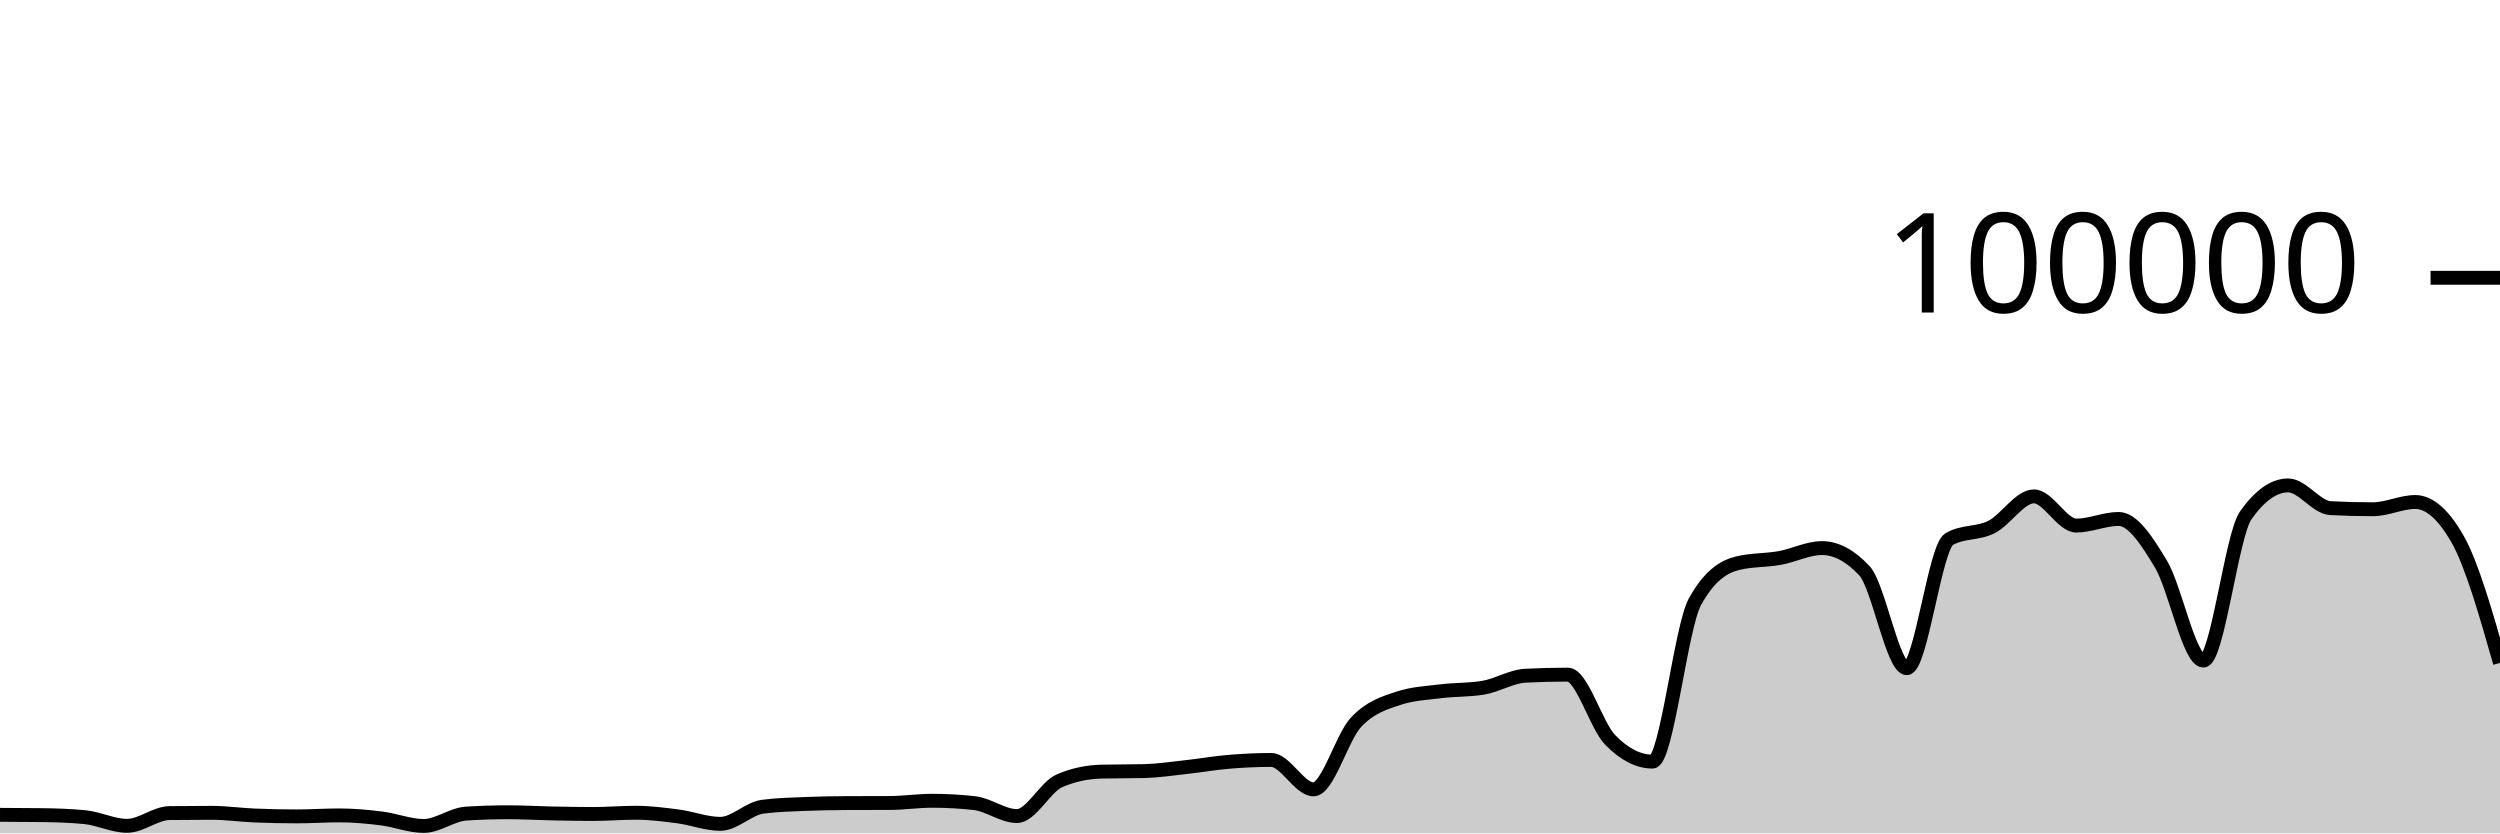
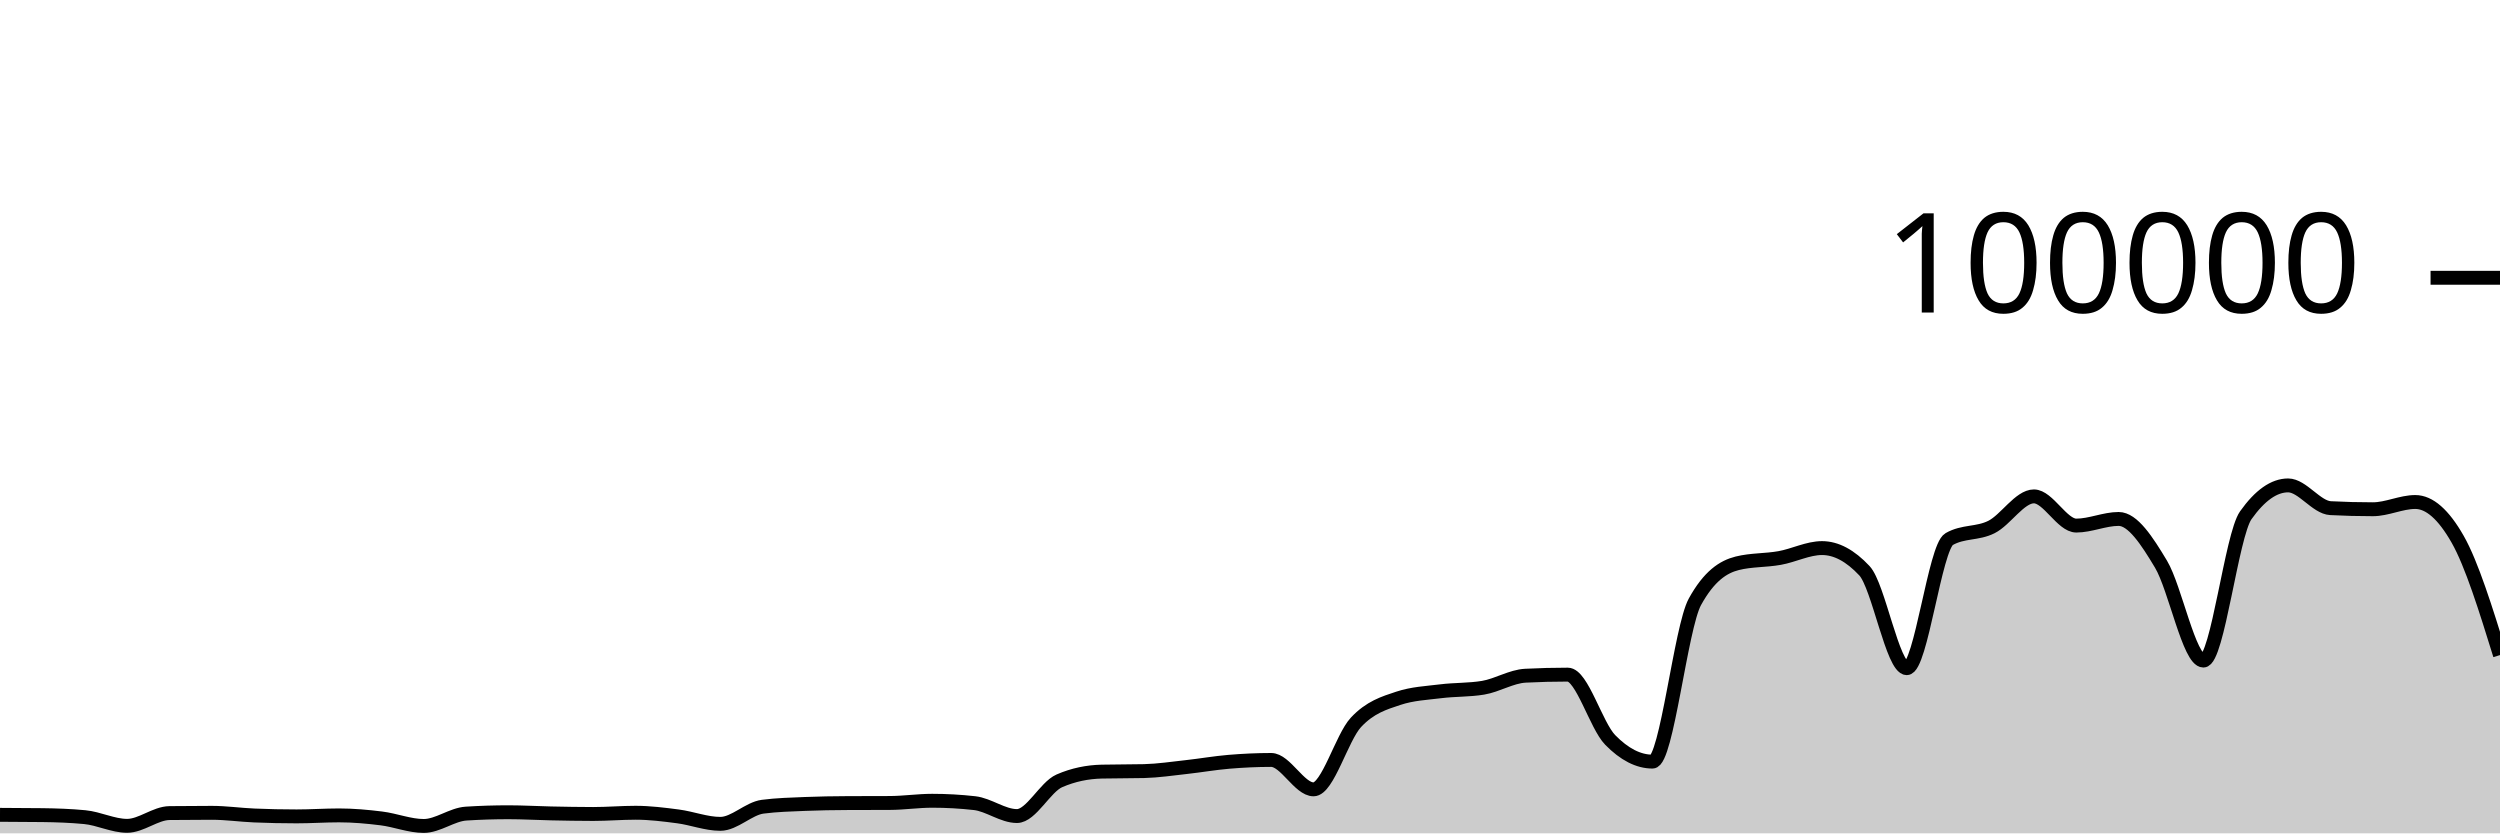
<svg xmlns="http://www.w3.org/2000/svg" viewBox="0 0 180 60">
  <g transform="translate(0,20)">
-     <path class="area" fill="rgba(0, 0, 0, 0.2)" d="M0,38.668C1.017,38.672,2.034,38.675,3.051,38.689C4.068,38.702,5.085,38.737,6.102,38.834C7.119,38.931,8.136,39.46,9.153,39.46C10.169,39.46,11.186,38.555,12.203,38.542C13.22,38.529,14.237,38.523,15.254,38.523C16.271,38.523,17.288,38.672,18.305,38.715C19.322,38.758,20.339,38.78,21.356,38.78C22.373,38.78,23.39,38.708,24.407,38.708C25.424,38.708,26.441,38.799,27.458,38.926C28.475,39.053,29.492,39.469,30.508,39.469C31.525,39.469,32.542,38.644,33.559,38.579C34.576,38.514,35.593,38.482,36.61,38.482C37.627,38.482,38.644,38.544,39.661,38.565C40.678,38.586,41.695,38.607,42.712,38.607C43.729,38.607,44.746,38.518,45.763,38.518C46.78,38.518,47.797,38.647,48.814,38.78C49.831,38.914,50.847,39.317,51.864,39.317C52.881,39.317,53.898,38.215,54.915,38.083C55.932,37.951,56.949,37.926,57.966,37.884C58.983,37.843,60,37.826,61.017,37.822C62.034,37.817,63.051,37.819,64.068,37.814C65.085,37.81,66.102,37.655,67.119,37.655C68.136,37.655,69.153,37.712,70.169,37.826C71.186,37.941,72.203,38.756,73.22,38.756C74.237,38.756,75.254,36.666,76.271,36.222C77.288,35.778,78.305,35.581,79.322,35.556C80.339,35.532,81.356,35.544,82.373,35.519C83.39,35.494,84.407,35.339,85.424,35.227C86.441,35.116,87.458,34.935,88.475,34.85C89.492,34.765,90.508,34.716,91.525,34.716C92.542,34.716,93.559,36.834,94.576,36.834C95.593,36.834,96.61,33.104,97.627,32.011C98.644,30.919,99.661,30.615,100.678,30.278C101.695,29.94,102.712,29.897,103.729,29.771C104.746,29.644,105.763,29.687,106.78,29.518C107.797,29.35,108.814,28.703,109.831,28.651C110.847,28.599,111.864,28.573,112.881,28.573C113.898,28.573,114.915,32.231,115.932,33.273C116.949,34.315,117.966,34.836,118.983,34.836C120,34.836,121.017,25.175,122.034,23.328C123.051,21.48,124.068,20.81,125.085,20.556C126.102,20.303,127.119,20.359,128.136,20.176C129.153,19.994,130.169,19.462,131.186,19.462C132.203,19.462,133.22,20.005,134.237,21.091C135.254,22.177,136.271,28.109,137.288,28.109C138.305,28.109,139.322,19.397,140.339,18.815C141.356,18.233,142.373,18.455,143.39,17.942C144.407,17.43,145.424,15.739,146.441,15.739C147.458,15.739,148.475,17.842,149.492,17.842C150.508,17.842,151.525,17.364,152.542,17.364C153.559,17.364,154.576,18.924,155.593,20.623C156.61,22.323,157.627,27.562,158.644,27.562C159.661,27.562,160.678,18.534,161.695,17.1C162.712,15.666,163.729,14.949,164.746,14.949C165.763,14.949,166.78,16.535,167.797,16.587C168.814,16.64,169.831,16.666,170.847,16.666C171.864,16.666,172.881,16.144,173.898,16.144C174.915,16.144,175.932,17.037,176.949,18.822C177.966,20.608,178.983,24.168,180,27.729L180,40C178.983,40,177.966,40,176.949,40C175.932,40,174.915,40,173.898,40C172.881,40,171.864,40,170.847,40C169.831,40,168.814,40,167.797,40C166.78,40,165.763,40,164.746,40C163.729,40,162.712,40,161.695,40C160.678,40,159.661,40,158.644,40C157.627,40,156.61,40,155.593,40C154.576,40,153.559,40,152.542,40C151.525,40,150.508,40,149.492,40C148.475,40,147.458,40,146.441,40C145.424,40,144.407,40,143.39,40C142.373,40,141.356,40,140.339,40C139.322,40,138.305,40,137.288,40C136.271,40,135.254,40,134.237,40C133.22,40,132.203,40,131.186,40C130.169,40,129.153,40,128.136,40C127.119,40,126.102,40,125.085,40C124.068,40,123.051,40,122.034,40C121.017,40,120,40,118.983,40C117.966,40,116.949,40,115.932,40C114.915,40,113.898,40,112.881,40C111.864,40,110.847,40,109.831,40C108.814,40,107.797,40,106.78,40C105.763,40,104.746,40,103.729,40C102.712,40,101.695,40,100.678,40C99.661,40,98.644,40,97.627,40C96.61,40,95.593,40,94.576,40C93.559,40,92.542,40,91.525,40C90.508,40,89.492,40,88.475,40C87.458,40,86.441,40,85.424,40C84.407,40,83.39,40,82.373,40C81.356,40,80.339,40,79.322,40C78.305,40,77.288,40,76.271,40C75.254,40,74.237,40,73.22,40C72.203,40,71.186,40,70.169,40C69.153,40,68.136,40,67.119,40C66.102,40,65.085,40,64.068,40C63.051,40,62.034,40,61.017,40C60,40,58.983,40,57.966,40C56.949,40,55.932,40,54.915,40C53.898,40,52.881,40,51.864,40C50.847,40,49.831,40,48.814,40C47.797,40,46.78,40,45.763,40C44.746,40,43.729,40,42.712,40C41.695,40,40.678,40,39.661,40C38.644,40,37.627,40,36.61,40C35.593,40,34.576,40,33.559,40C32.542,40,31.525,40,30.508,40C29.492,40,28.475,40,27.458,40C26.441,40,25.424,40,24.407,40C23.39,40,22.373,40,21.356,40C20.339,40,19.322,40,18.305,40C17.288,40,16.271,40,15.254,40C14.237,40,13.22,40,12.203,40C11.186,40,10.169,40,9.153,40C8.136,40,7.119,40,6.102,40C5.085,40,4.068,40,3.051,40C2.034,40,1.017,40,0,40Z" />
-     <path class="line" stroke="black" fill="none" d="M0,38.668C1.017,38.672,2.034,38.675,3.051,38.689C4.068,38.702,5.085,38.737,6.102,38.834C7.119,38.931,8.136,39.46,9.153,39.46C10.169,39.46,11.186,38.555,12.203,38.542C13.22,38.529,14.237,38.523,15.254,38.523C16.271,38.523,17.288,38.672,18.305,38.715C19.322,38.758,20.339,38.78,21.356,38.78C22.373,38.78,23.39,38.708,24.407,38.708C25.424,38.708,26.441,38.799,27.458,38.926C28.475,39.053,29.492,39.469,30.508,39.469C31.525,39.469,32.542,38.644,33.559,38.579C34.576,38.514,35.593,38.482,36.61,38.482C37.627,38.482,38.644,38.544,39.661,38.565C40.678,38.586,41.695,38.607,42.712,38.607C43.729,38.607,44.746,38.518,45.763,38.518C46.78,38.518,47.797,38.647,48.814,38.78C49.831,38.914,50.847,39.317,51.864,39.317C52.881,39.317,53.898,38.215,54.915,38.083C55.932,37.951,56.949,37.926,57.966,37.884C58.983,37.843,60,37.826,61.017,37.822C62.034,37.817,63.051,37.819,64.068,37.814C65.085,37.81,66.102,37.655,67.119,37.655C68.136,37.655,69.153,37.712,70.169,37.826C71.186,37.941,72.203,38.756,73.22,38.756C74.237,38.756,75.254,36.666,76.271,36.222C77.288,35.778,78.305,35.581,79.322,35.556C80.339,35.532,81.356,35.544,82.373,35.519C83.39,35.494,84.407,35.339,85.424,35.227C86.441,35.116,87.458,34.935,88.475,34.85C89.492,34.765,90.508,34.716,91.525,34.716C92.542,34.716,93.559,36.834,94.576,36.834C95.593,36.834,96.61,33.104,97.627,32.011C98.644,30.919,99.661,30.615,100.678,30.278C101.695,29.94,102.712,29.897,103.729,29.771C104.746,29.644,105.763,29.687,106.78,29.518C107.797,29.35,108.814,28.703,109.831,28.651C110.847,28.599,111.864,28.573,112.881,28.573C113.898,28.573,114.915,32.231,115.932,33.273C116.949,34.315,117.966,34.836,118.983,34.836C120,34.836,121.017,25.175,122.034,23.328C123.051,21.48,124.068,20.81,125.085,20.556C126.102,20.303,127.119,20.359,128.136,20.176C129.153,19.994,130.169,19.462,131.186,19.462C132.203,19.462,133.22,20.005,134.237,21.091C135.254,22.177,136.271,28.109,137.288,28.109C138.305,28.109,139.322,19.397,140.339,18.815C141.356,18.233,142.373,18.455,143.39,17.942C144.407,17.43,145.424,15.739,146.441,15.739C147.458,15.739,148.475,17.842,149.492,17.842C150.508,17.842,151.525,17.364,152.542,17.364C153.559,17.364,154.576,18.924,155.593,20.623C156.61,22.323,157.627,27.562,158.644,27.562C159.661,27.562,160.678,18.534,161.695,17.1C162.712,15.666,163.729,14.949,164.746,14.949C165.763,14.949,166.78,16.535,167.797,16.587C168.814,16.64,169.831,16.666,170.847,16.666C171.864,16.666,172.881,16.144,173.898,16.144C174.915,16.144,175.932,17.037,176.949,18.822C177.966,20.608,178.983,24.168,180,27.729" />
+     <path class="area" fill="rgba(0, 0, 0, 0.2)" d="M0,38.668C1.017,38.672,2.034,38.675,3.051,38.689C4.068,38.702,5.085,38.737,6.102,38.834C7.119,38.931,8.136,39.46,9.153,39.46C10.169,39.46,11.186,38.555,12.203,38.542C13.22,38.529,14.237,38.523,15.254,38.523C16.271,38.523,17.288,38.672,18.305,38.715C19.322,38.758,20.339,38.78,21.356,38.78C22.373,38.78,23.39,38.708,24.407,38.708C25.424,38.708,26.441,38.799,27.458,38.926C28.475,39.053,29.492,39.469,30.508,39.469C31.525,39.469,32.542,38.644,33.559,38.579C34.576,38.514,35.593,38.482,36.61,38.482C37.627,38.482,38.644,38.544,39.661,38.565C40.678,38.586,41.695,38.607,42.712,38.607C43.729,38.607,44.746,38.518,45.763,38.518C46.78,38.518,47.797,38.647,48.814,38.78C49.831,38.914,50.847,39.317,51.864,39.317C52.881,39.317,53.898,38.215,54.915,38.083C55.932,37.951,56.949,37.926,57.966,37.884C58.983,37.843,60,37.826,61.017,37.822C62.034,37.817,63.051,37.819,64.068,37.814C65.085,37.81,66.102,37.655,67.119,37.655C68.136,37.655,69.153,37.712,70.169,37.826C71.186,37.941,72.203,38.756,73.22,38.756C74.237,38.756,75.254,36.666,76.271,36.222C77.288,35.778,78.305,35.581,79.322,35.556C80.339,35.532,81.356,35.544,82.373,35.519C83.39,35.494,84.407,35.339,85.424,35.227C86.441,35.116,87.458,34.935,88.475,34.85C89.492,34.765,90.508,34.716,91.525,34.716C92.542,34.716,93.559,36.834,94.576,36.834C95.593,36.834,96.61,33.104,97.627,32.011C98.644,30.919,99.661,30.615,100.678,30.278C101.695,29.94,102.712,29.897,103.729,29.771C104.746,29.644,105.763,29.687,106.78,29.518C107.797,29.35,108.814,28.703,109.831,28.651C110.847,28.599,111.864,28.573,112.881,28.573C113.898,28.573,114.915,32.231,115.932,33.273C116.949,34.315,117.966,34.836,118.983,34.836C120,34.836,121.017,25.175,122.034,23.328C123.051,21.48,124.068,20.81,125.085,20.556C126.102,20.303,127.119,20.359,128.136,20.176C129.153,19.994,130.169,19.462,131.186,19.462C132.203,19.462,133.22,20.005,134.237,21.091C135.254,22.177,136.271,28.109,137.288,28.109C138.305,28.109,139.322,19.397,140.339,18.815C141.356,18.233,142.373,18.455,143.39,17.942C144.407,17.43,145.424,15.739,146.441,15.739C147.458,15.739,148.475,17.842,149.492,17.842C150.508,17.842,151.525,17.364,152.542,17.364C153.559,17.364,154.576,18.924,155.593,20.623C156.61,22.323,157.627,27.562,158.644,27.562C159.661,27.562,160.678,18.534,161.695,17.1C162.712,15.666,163.729,14.949,164.746,14.949C165.763,14.949,166.78,16.535,167.797,16.587C168.814,16.64,169.831,16.666,170.847,16.666C171.864,16.666,172.881,16.144,173.898,16.144C174.915,16.144,175.932,17.037,176.949,18.822C177.966,20.608,178.983,23.887,180,27.166L180,40C178.983,40,177.966,40,176.949,40C175.932,40,174.915,40,173.898,40C172.881,40,171.864,40,170.847,40C169.831,40,168.814,40,167.797,40C166.78,40,165.763,40,164.746,40C163.729,40,162.712,40,161.695,40C160.678,40,159.661,40,158.644,40C157.627,40,156.61,40,155.593,40C154.576,40,153.559,40,152.542,40C151.525,40,150.508,40,149.492,40C148.475,40,147.458,40,146.441,40C145.424,40,144.407,40,143.39,40C142.373,40,141.356,40,140.339,40C139.322,40,138.305,40,137.288,40C136.271,40,135.254,40,134.237,40C133.22,40,132.203,40,131.186,40C130.169,40,129.153,40,128.136,40C127.119,40,126.102,40,125.085,40C124.068,40,123.051,40,122.034,40C121.017,40,120,40,118.983,40C117.966,40,116.949,40,115.932,40C114.915,40,113.898,40,112.881,40C111.864,40,110.847,40,109.831,40C108.814,40,107.797,40,106.78,40C105.763,40,104.746,40,103.729,40C102.712,40,101.695,40,100.678,40C99.661,40,98.644,40,97.627,40C96.61,40,95.593,40,94.576,40C93.559,40,92.542,40,91.525,40C90.508,40,89.492,40,88.475,40C87.458,40,86.441,40,85.424,40C84.407,40,83.39,40,82.373,40C81.356,40,80.339,40,79.322,40C78.305,40,77.288,40,76.271,40C75.254,40,74.237,40,73.22,40C72.203,40,71.186,40,70.169,40C69.153,40,68.136,40,67.119,40C66.102,40,65.085,40,64.068,40C63.051,40,62.034,40,61.017,40C60,40,58.983,40,57.966,40C56.949,40,55.932,40,54.915,40C53.898,40,52.881,40,51.864,40C50.847,40,49.831,40,48.814,40C47.797,40,46.78,40,45.763,40C44.746,40,43.729,40,42.712,40C41.695,40,40.678,40,39.661,40C38.644,40,37.627,40,36.61,40C35.593,40,34.576,40,33.559,40C32.542,40,31.525,40,30.508,40C29.492,40,28.475,40,27.458,40C26.441,40,25.424,40,24.407,40C23.39,40,22.373,40,21.356,40C20.339,40,19.322,40,18.305,40C17.288,40,16.271,40,15.254,40C14.237,40,13.22,40,12.203,40C11.186,40,10.169,40,9.153,40C8.136,40,7.119,40,6.102,40C5.085,40,4.068,40,3.051,40C2.034,40,1.017,40,0,40Z" />
+     <path class="line" stroke="black" fill="none" d="M0,38.668C1.017,38.672,2.034,38.675,3.051,38.689C4.068,38.702,5.085,38.737,6.102,38.834C7.119,38.931,8.136,39.46,9.153,39.46C10.169,39.46,11.186,38.555,12.203,38.542C13.22,38.529,14.237,38.523,15.254,38.523C16.271,38.523,17.288,38.672,18.305,38.715C19.322,38.758,20.339,38.78,21.356,38.78C22.373,38.78,23.39,38.708,24.407,38.708C25.424,38.708,26.441,38.799,27.458,38.926C28.475,39.053,29.492,39.469,30.508,39.469C31.525,39.469,32.542,38.644,33.559,38.579C34.576,38.514,35.593,38.482,36.61,38.482C37.627,38.482,38.644,38.544,39.661,38.565C40.678,38.586,41.695,38.607,42.712,38.607C43.729,38.607,44.746,38.518,45.763,38.518C46.78,38.518,47.797,38.647,48.814,38.78C49.831,38.914,50.847,39.317,51.864,39.317C52.881,39.317,53.898,38.215,54.915,38.083C55.932,37.951,56.949,37.926,57.966,37.884C58.983,37.843,60,37.826,61.017,37.822C62.034,37.817,63.051,37.819,64.068,37.814C65.085,37.81,66.102,37.655,67.119,37.655C68.136,37.655,69.153,37.712,70.169,37.826C71.186,37.941,72.203,38.756,73.22,38.756C74.237,38.756,75.254,36.666,76.271,36.222C77.288,35.778,78.305,35.581,79.322,35.556C80.339,35.532,81.356,35.544,82.373,35.519C83.39,35.494,84.407,35.339,85.424,35.227C86.441,35.116,87.458,34.935,88.475,34.85C89.492,34.765,90.508,34.716,91.525,34.716C92.542,34.716,93.559,36.834,94.576,36.834C95.593,36.834,96.61,33.104,97.627,32.011C98.644,30.919,99.661,30.615,100.678,30.278C101.695,29.94,102.712,29.897,103.729,29.771C104.746,29.644,105.763,29.687,106.78,29.518C107.797,29.35,108.814,28.703,109.831,28.651C110.847,28.599,111.864,28.573,112.881,28.573C113.898,28.573,114.915,32.231,115.932,33.273C116.949,34.315,117.966,34.836,118.983,34.836C120,34.836,121.017,25.175,122.034,23.328C123.051,21.48,124.068,20.81,125.085,20.556C126.102,20.303,127.119,20.359,128.136,20.176C129.153,19.994,130.169,19.462,131.186,19.462C132.203,19.462,133.22,20.005,134.237,21.091C135.254,22.177,136.271,28.109,137.288,28.109C138.305,28.109,139.322,19.397,140.339,18.815C141.356,18.233,142.373,18.455,143.39,17.942C144.407,17.43,145.424,15.739,146.441,15.739C147.458,15.739,148.475,17.842,149.492,17.842C150.508,17.842,151.525,17.364,152.542,17.364C153.559,17.364,154.576,18.924,155.593,20.623C156.61,22.323,157.627,27.562,158.644,27.562C159.661,27.562,160.678,18.534,161.695,17.1C162.712,15.666,163.729,14.949,164.746,14.949C165.763,14.949,166.78,16.535,167.797,16.587C168.814,16.64,169.831,16.666,170.847,16.666C171.864,16.666,172.881,16.144,173.898,16.144C174.915,16.144,175.932,17.037,176.949,18.822C177.966,20.608,178.983,23.887,180,27.166" />
    <path class="axis-ceiling" stroke-width="1" stroke="black" fill="none" d="M175,0L180,0" />
    <text class="axis-ceiling-label" font-family="sans-serif" text-anchor="end" font-size="10px" x="170" y="2.5">100000</text>
  </g>
</svg>
